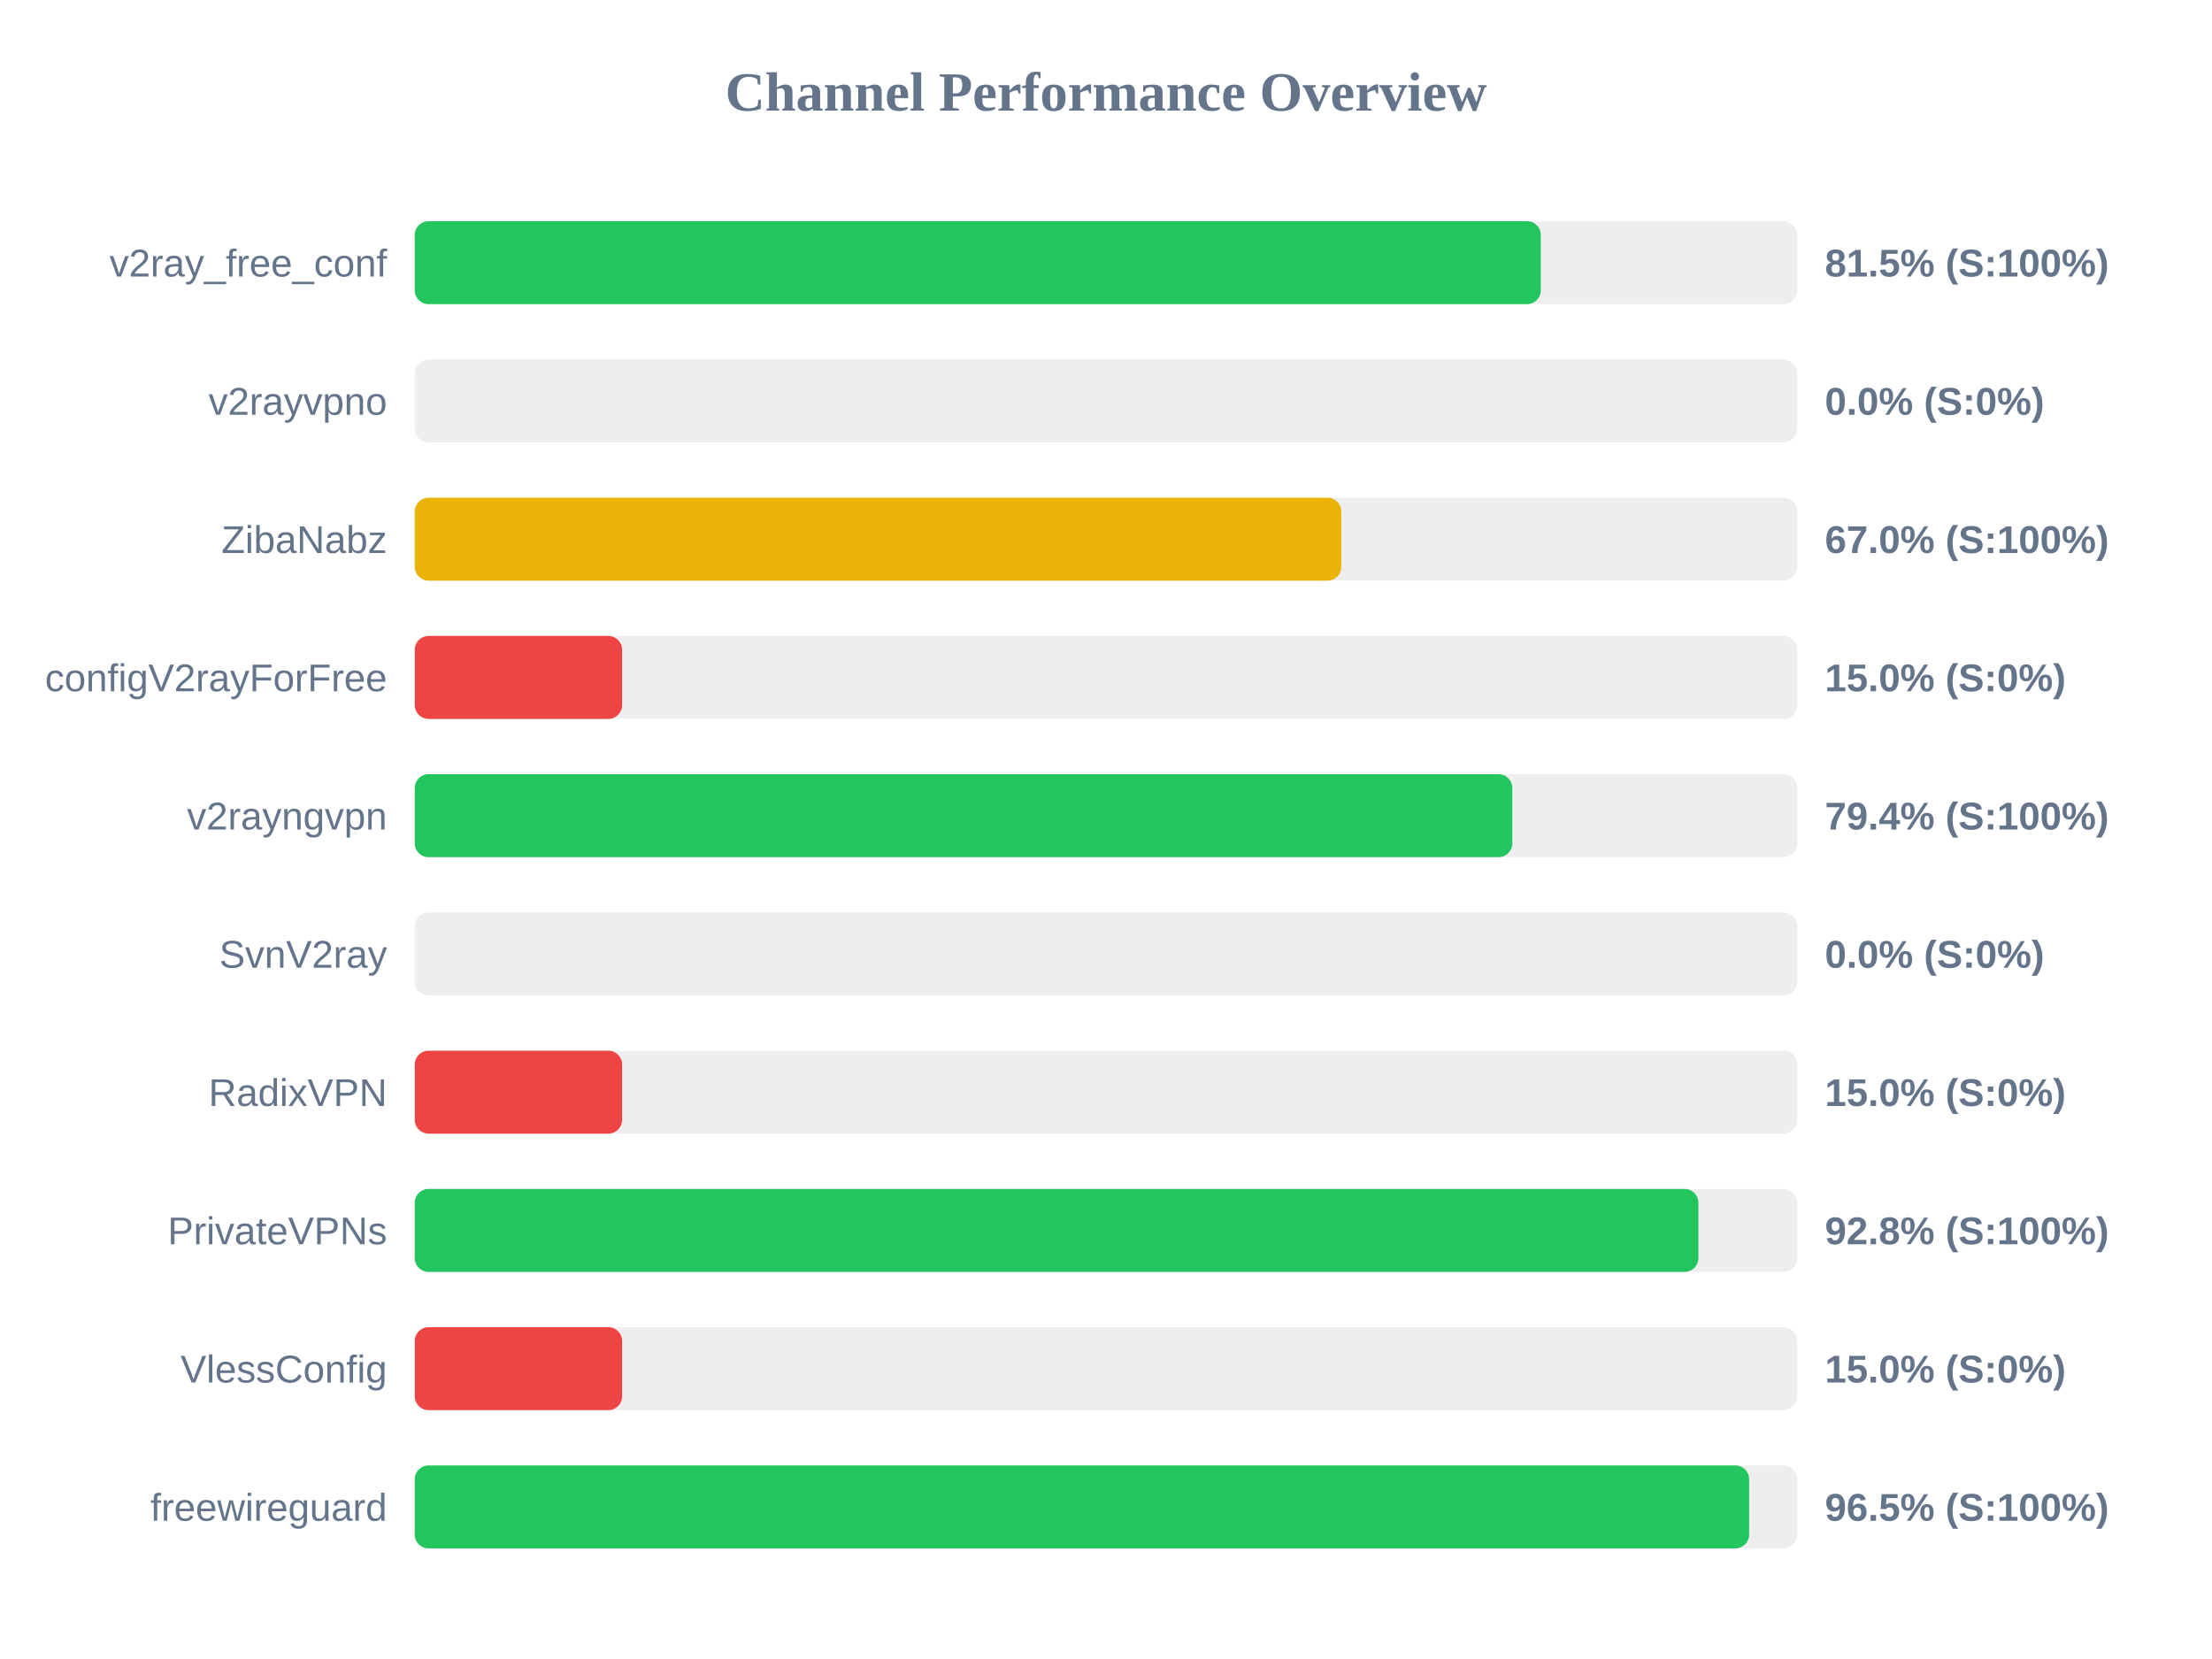
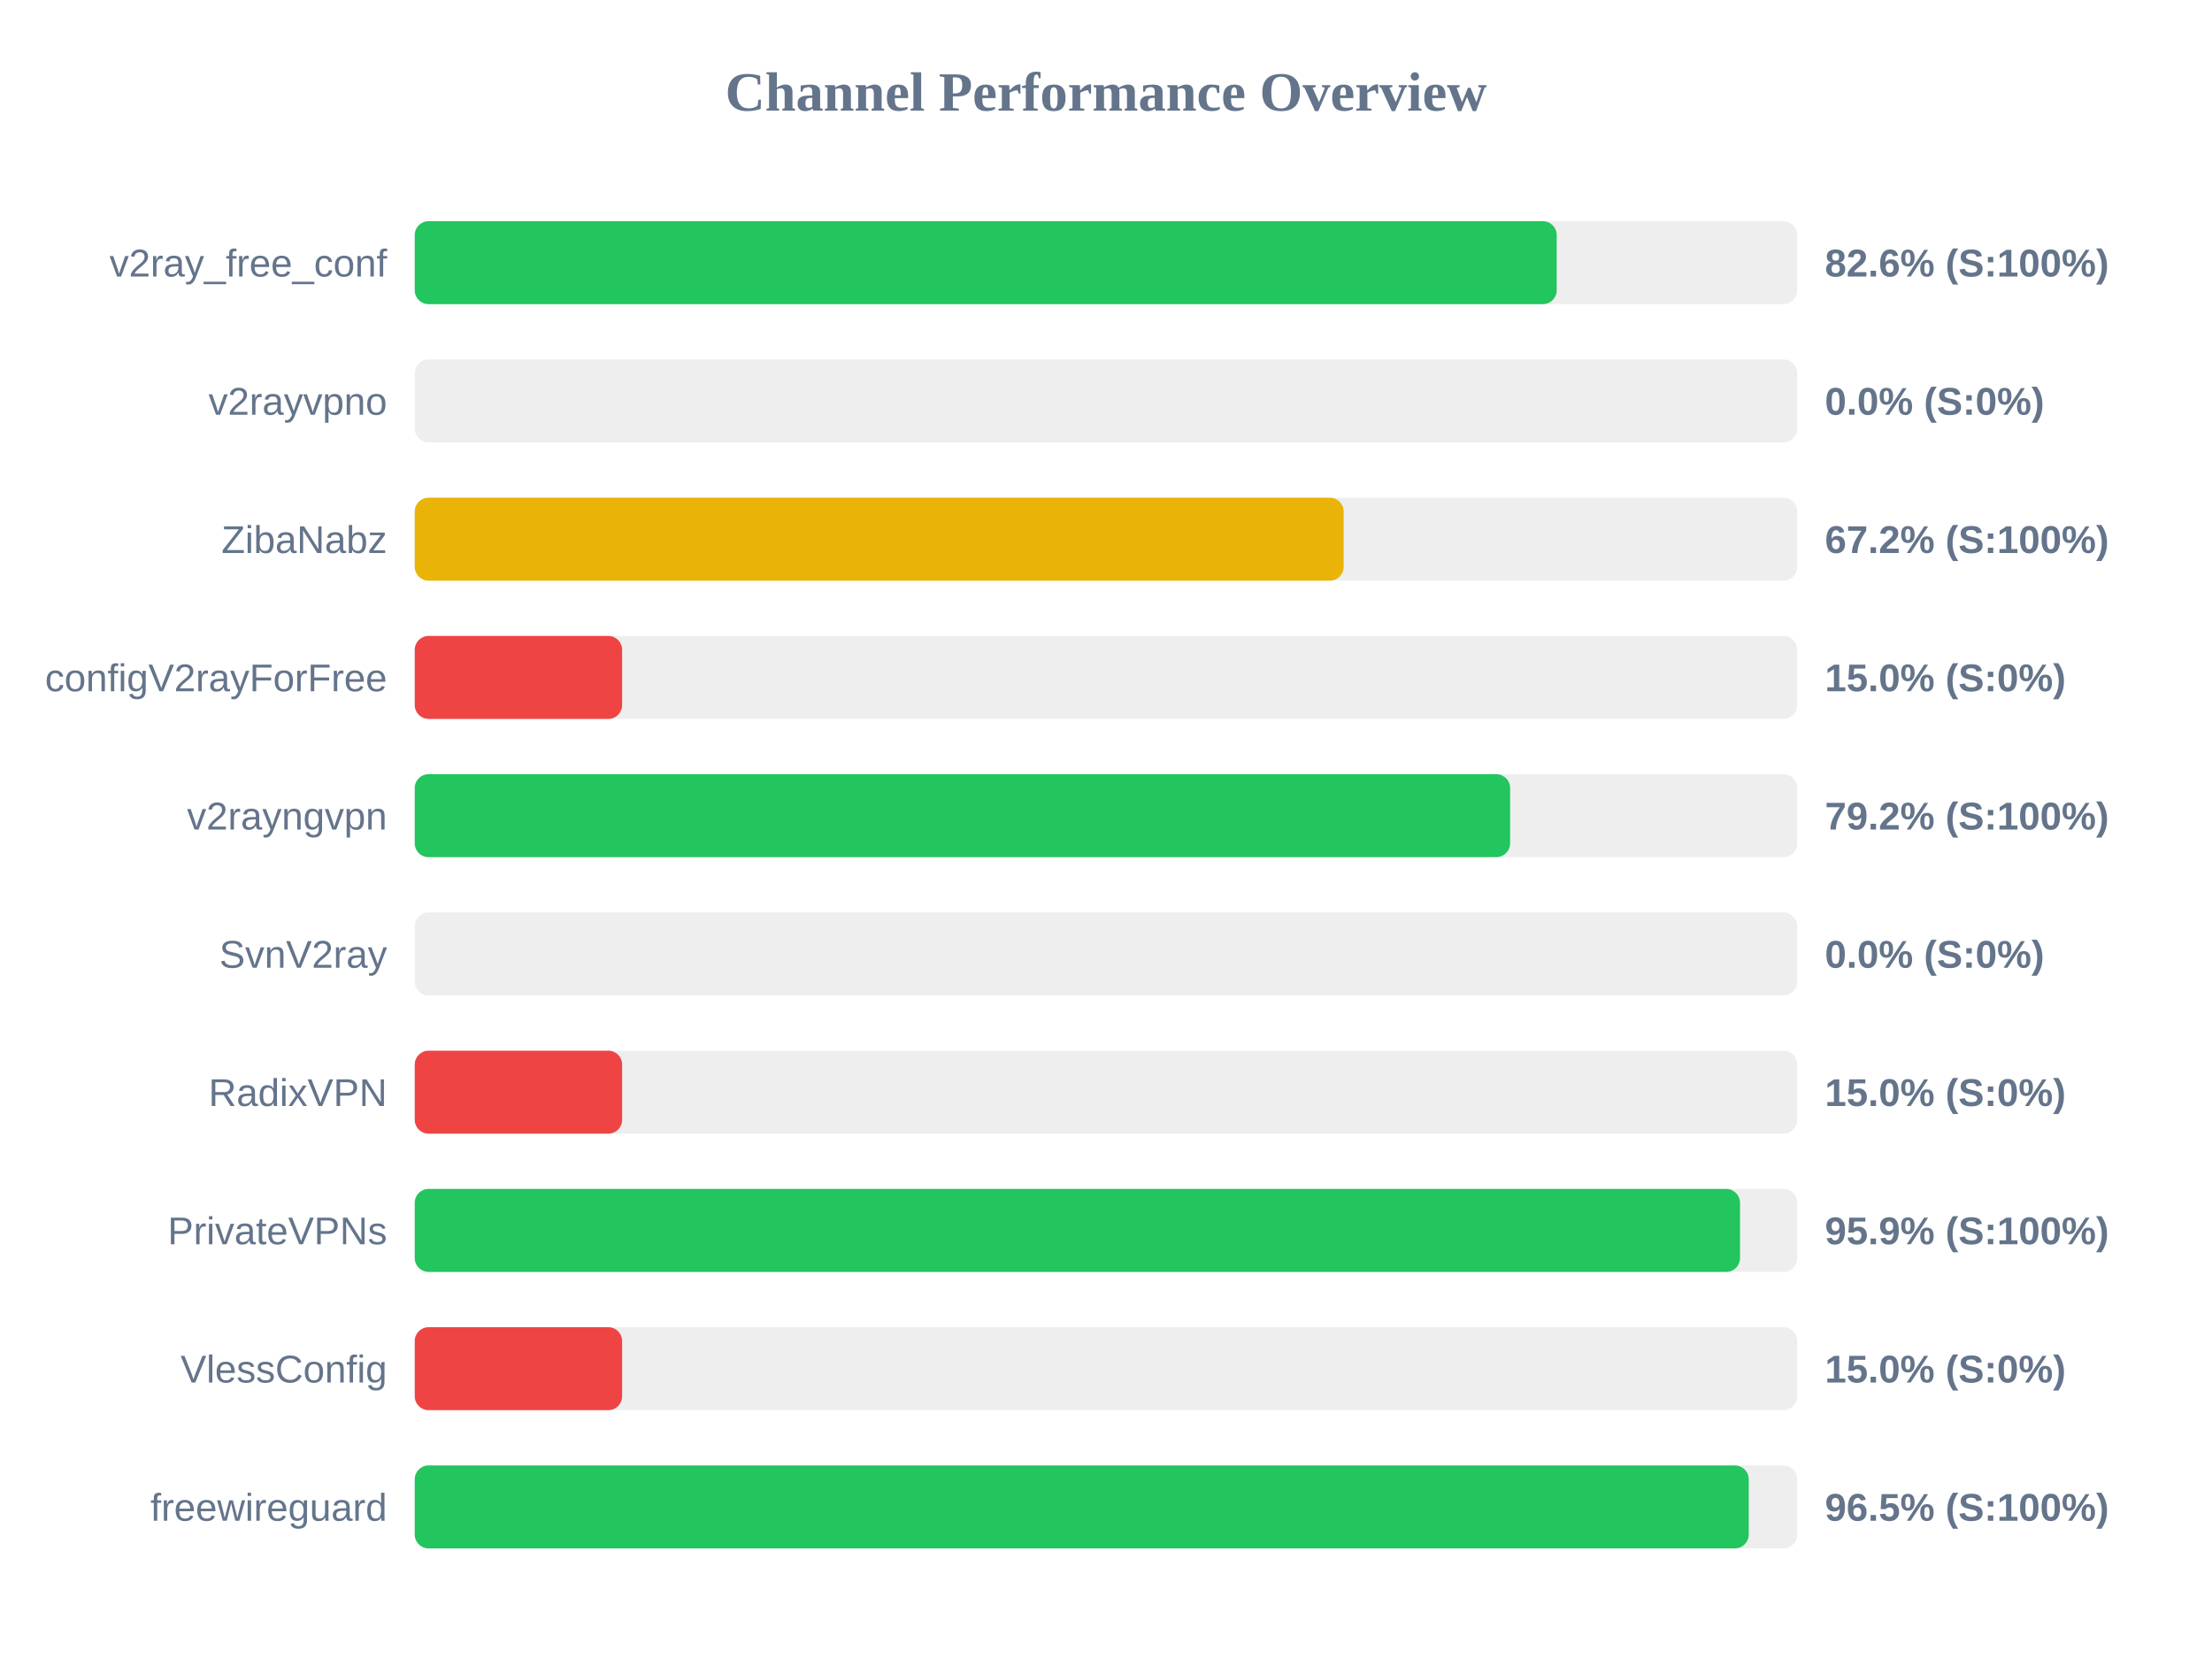
<svg xmlns="http://www.w3.org/2000/svg" width="800" height="600" version="1.1">
  <style>
        .row { font: 14px Arial; fill: #64748b; }
        .score { font: bold 14px Arial; fill: #64748b; }
    </style>
  <text x="400" y="40" text-anchor="middle" font-size="20px" font-weight="bold" fill="#64748b">Channel Performance Overview</text>
  <rect x="150" y="80" width="500" height="30" fill="#eee" rx="5" />
-   <rect x="150" y="80" width="407.25" height="30" fill="#22c55e" rx="5" />
+   <rect x="150" y="80" width="413.0" height="30" fill="#22c55e" rx="5" />
  <text x="140" y="100" text-anchor="end" class="row">v2ray_free_conf</text>
-   <text x="660" y="100" text-anchor="start" class="score">81.5% (S:100%)</text>
+   <text x="660" y="100" text-anchor="start" class="score">82.6% (S:100%)</text>
  <rect x="150" y="130" width="500" height="30" fill="#eee" rx="5" />
  <rect x="150" y="130" width="0.0" height="30" fill="#ef4444" rx="5" />
  <text x="140" y="150" text-anchor="end" class="row">v2rayvpno</text>
  <text x="660" y="150" text-anchor="start" class="score">0.0% (S:0%)</text>
  <rect x="150" y="180" width="500" height="30" fill="#eee" rx="5" />
-   <rect x="150" y="180" width="335.1" height="30" fill="#eab308" rx="5" />
+   <rect x="150" y="180" width="335.95" height="30" fill="#eab308" rx="5" />
  <text x="140" y="200" text-anchor="end" class="row">ZibaNabz</text>
-   <text x="660" y="200" text-anchor="start" class="score">67.0% (S:100%)</text>
+   <text x="660" y="200" text-anchor="start" class="score">67.2% (S:100%)</text>
  <rect x="150" y="230" width="500" height="30" fill="#eee" rx="5" />
  <rect x="150" y="230" width="75.0" height="30" fill="#ef4444" rx="5" />
  <text x="140" y="250" text-anchor="end" class="row">configV2rayForFree</text>
  <text x="660" y="250" text-anchor="start" class="score">15.0% (S:0%)</text>
  <rect x="150" y="280" width="500" height="30" fill="#eee" rx="5" />
-   <rect x="150" y="280" width="396.95" height="30" fill="#22c55e" rx="5" />
+   <rect x="150" y="280" width="396.15" height="30" fill="#22c55e" rx="5" />
  <text x="140" y="300" text-anchor="end" class="row">v2rayngvpn</text>
-   <text x="660" y="300" text-anchor="start" class="score">79.4% (S:100%)</text>
+   <text x="660" y="300" text-anchor="start" class="score">79.2% (S:100%)</text>
  <rect x="150" y="330" width="500" height="30" fill="#eee" rx="5" />
  <rect x="150" y="330" width="0.0" height="30" fill="#ef4444" rx="5" />
  <text x="140" y="350" text-anchor="end" class="row">SvnV2ray</text>
  <text x="660" y="350" text-anchor="start" class="score">0.0% (S:0%)</text>
  <rect x="150" y="380" width="500" height="30" fill="#eee" rx="5" />
  <rect x="150" y="380" width="75.0" height="30" fill="#ef4444" rx="5" />
  <text x="140" y="400" text-anchor="end" class="row">RadixVPN</text>
  <text x="660" y="400" text-anchor="start" class="score">15.0% (S:0%)</text>
  <rect x="150" y="430" width="500" height="30" fill="#eee" rx="5" />
-   <rect x="150" y="430" width="464.25" height="30" fill="#22c55e" rx="5" />
+   <rect x="150" y="430" width="479.3" height="30" fill="#22c55e" rx="5" />
  <text x="140" y="450" text-anchor="end" class="row">PrivateVPNs</text>
-   <text x="660" y="450" text-anchor="start" class="score">92.8% (S:100%)</text>
+   <text x="660" y="450" text-anchor="start" class="score">95.9% (S:100%)</text>
  <rect x="150" y="480" width="500" height="30" fill="#eee" rx="5" />
  <rect x="150" y="480" width="75.0" height="30" fill="#ef4444" rx="5" />
  <text x="140" y="500" text-anchor="end" class="row">VlessConfig</text>
  <text x="660" y="500" text-anchor="start" class="score">15.0% (S:0%)</text>
  <rect x="150" y="530" width="500" height="30" fill="#eee" rx="5" />
-   <rect x="150" y="530" width="482.6" height="30" fill="#22c55e" rx="5" />
+   <rect x="150" y="530" width="482.45" height="30" fill="#22c55e" rx="5" />
  <text x="140" y="550" text-anchor="end" class="row">freewireguard</text>
  <text x="660" y="550" text-anchor="start" class="score">96.5% (S:100%)</text>
</svg>
